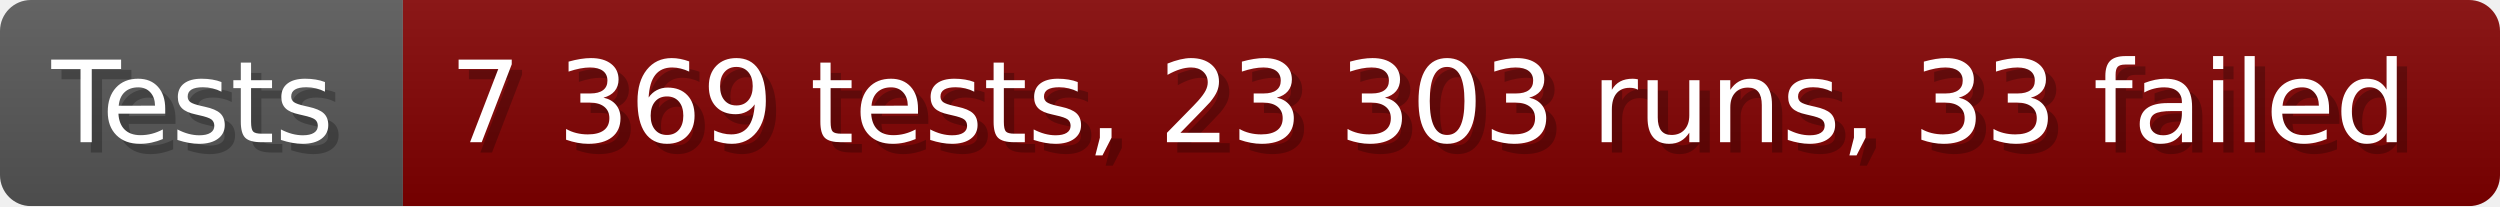
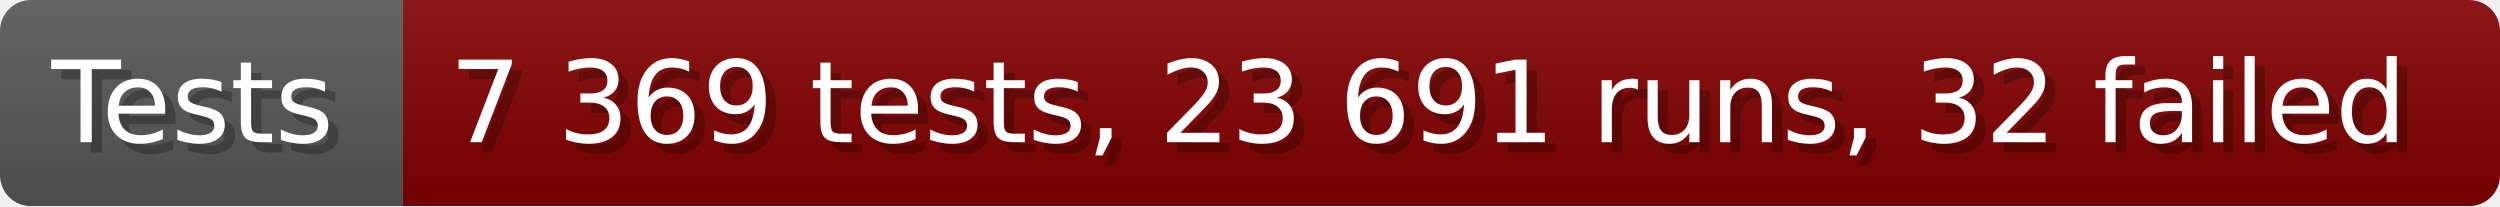
- <svg xmlns="http://www.w3.org/2000/svg" width="242.6" height="20" viewBox="0 0 2426 200" role="img" aria-label="Tests: 7 369 tests, 23 303 runs, 33 failed">
+ <svg xmlns="http://www.w3.org/2000/svg" width="242.6" height="20" viewBox="0 0 2426 200" role="img" aria-label="Tests: 7 369 tests, 23 691 runs, 32 failed">
  <linearGradient id="a" x2="0" y2="100%">
    <stop offset="0" stop-opacity=".1" stop-color="#EEE" />
    <stop offset="1" stop-opacity=".1" />
  </linearGradient>
  <mask id="m">
    <rect width="2426" height="200" rx="30" fill="#FFF" />
  </mask>
  <g mask="url(#m)">
    <rect width="391" height="200" fill="#555" />
    <rect width="2035" height="200" fill="#800000" x="391" />
    <rect width="2426" height="200" fill="url(#a)" />
  </g>
  <g aria-hidden="true" fill="#fff" text-anchor="start" font-family="Verdana,DejaVu Sans,sans-serif" font-size="110">
    <text x="60" y="148" textLength="291" fill="#000" opacity="0.25">Tests</text>
    <text x="50" y="138" textLength="291">Tests</text>
-     <text x="446" y="148" textLength="1935" fill="#000" opacity="0.25">7 369 tests, 23 303 runs, 33 failed</text>
-     <text x="436" y="138" textLength="1935">7 369 tests, 23 303 runs, 33 failed</text>
+     <text x="446" y="148" textLength="1935" fill="#000" opacity="0.25">7 369 tests, 23 691 runs, 32 failed</text>
+     <text x="436" y="138" textLength="1935">7 369 tests, 23 691 runs, 32 failed</text>
  </g>
</svg>
